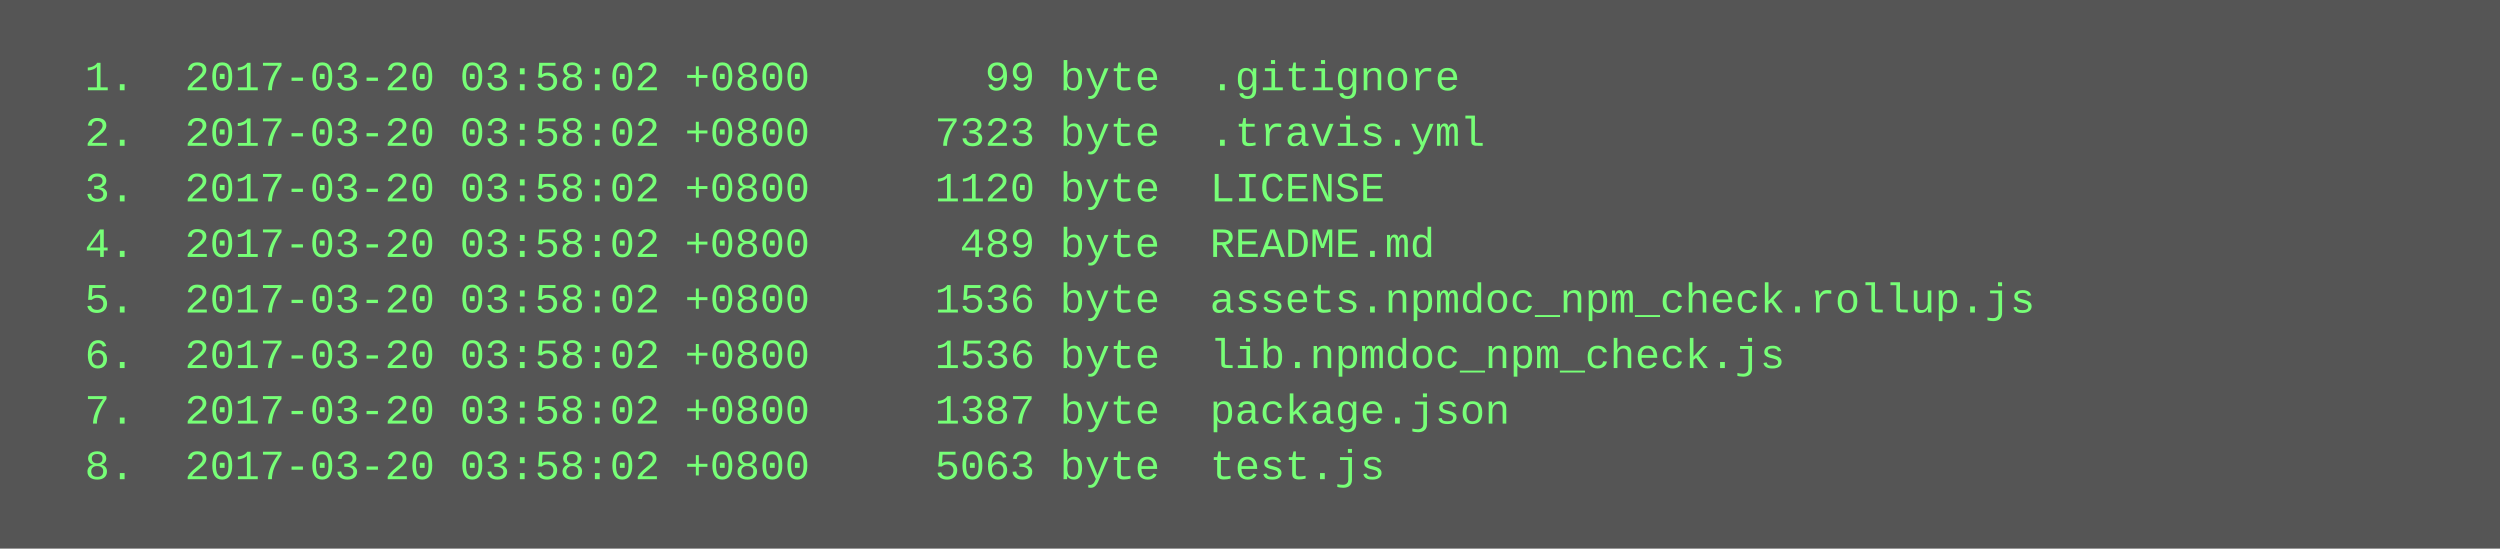
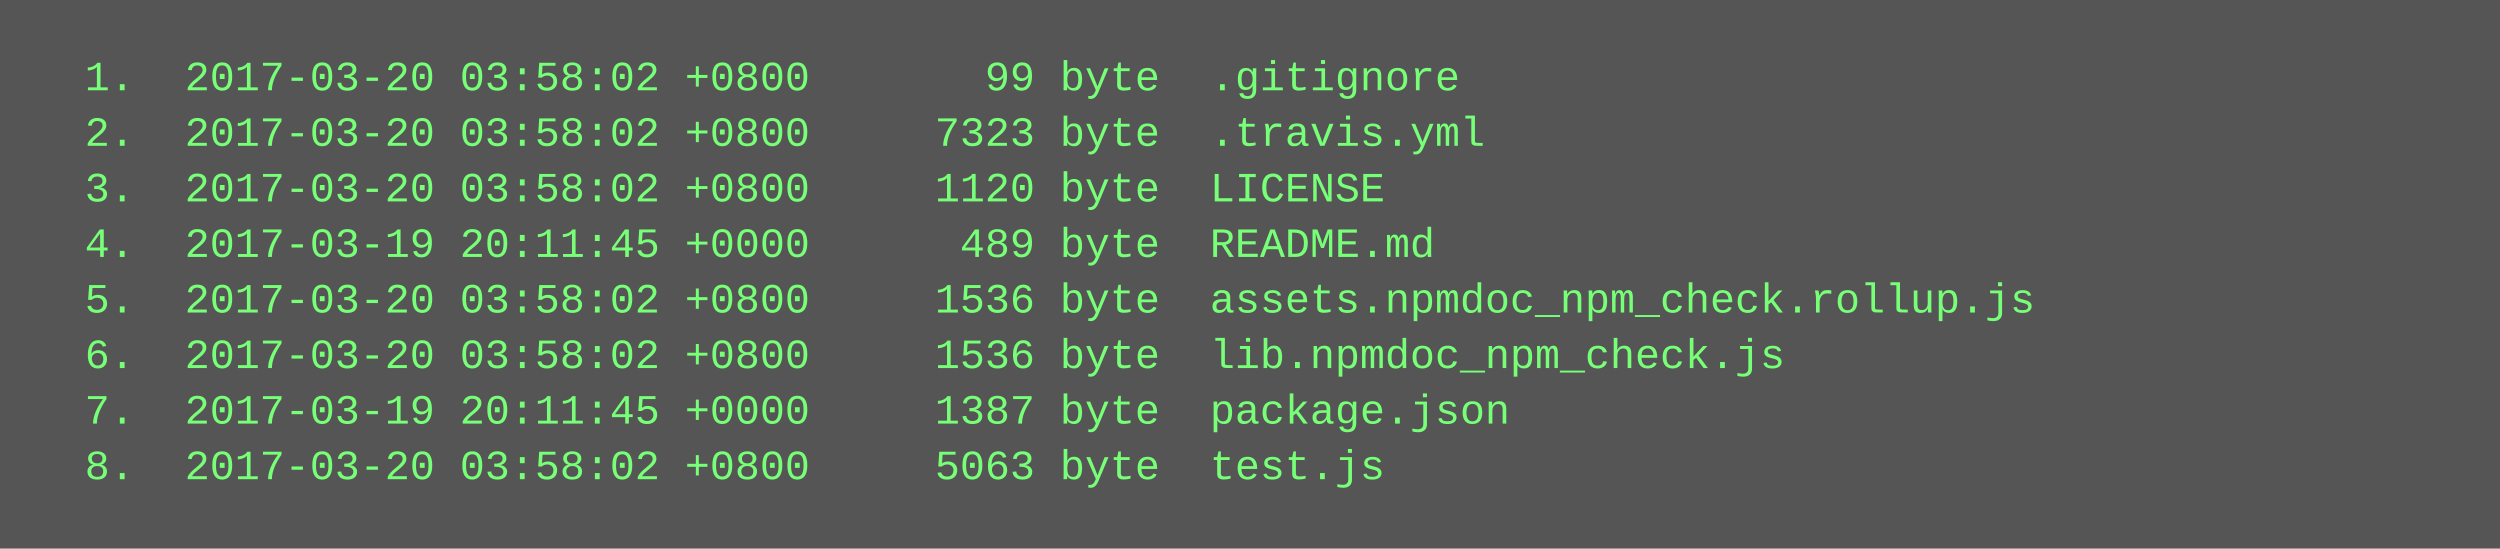
<svg xmlns="http://www.w3.org/2000/svg" height="158" width="720">
  <rect height="158" fill="#555" width="720" />
  <text fill="#7f7" font-family="Courier New" font-size="12" xml:space="preserve">
    <tspan x="10" y="26">  1.  2017-03-20 03:58:02 +0800       99 byte  .gitignore</tspan>
    <tspan x="10" y="42">  2.  2017-03-20 03:58:02 +0800     7323 byte  .travis.yml</tspan>
    <tspan x="10" y="58">  3.  2017-03-20 03:58:02 +0800     1120 byte  LICENSE</tspan>
-     <tspan x="10" y="74">  4.  2017-03-20 03:58:02 +0800      489 byte  README.md</tspan>
+     <tspan x="10" y="74">  4.  2017-03-19 20:11:45 +0000      489 byte  README.md</tspan>
    <tspan x="10" y="90">  5.  2017-03-20 03:58:02 +0800     1536 byte  assets.npmdoc_npm_check.rollup.js</tspan>
    <tspan x="10" y="106">  6.  2017-03-20 03:58:02 +0800     1536 byte  lib.npmdoc_npm_check.js</tspan>
-     <tspan x="10" y="122">  7.  2017-03-20 03:58:02 +0800     1387 byte  package.json</tspan>
+     <tspan x="10" y="122">  7.  2017-03-19 20:11:45 +0000     1387 byte  package.json</tspan>
    <tspan x="10" y="138">  8.  2017-03-20 03:58:02 +0800     5063 byte  test.js</tspan>
  </text>
</svg>
